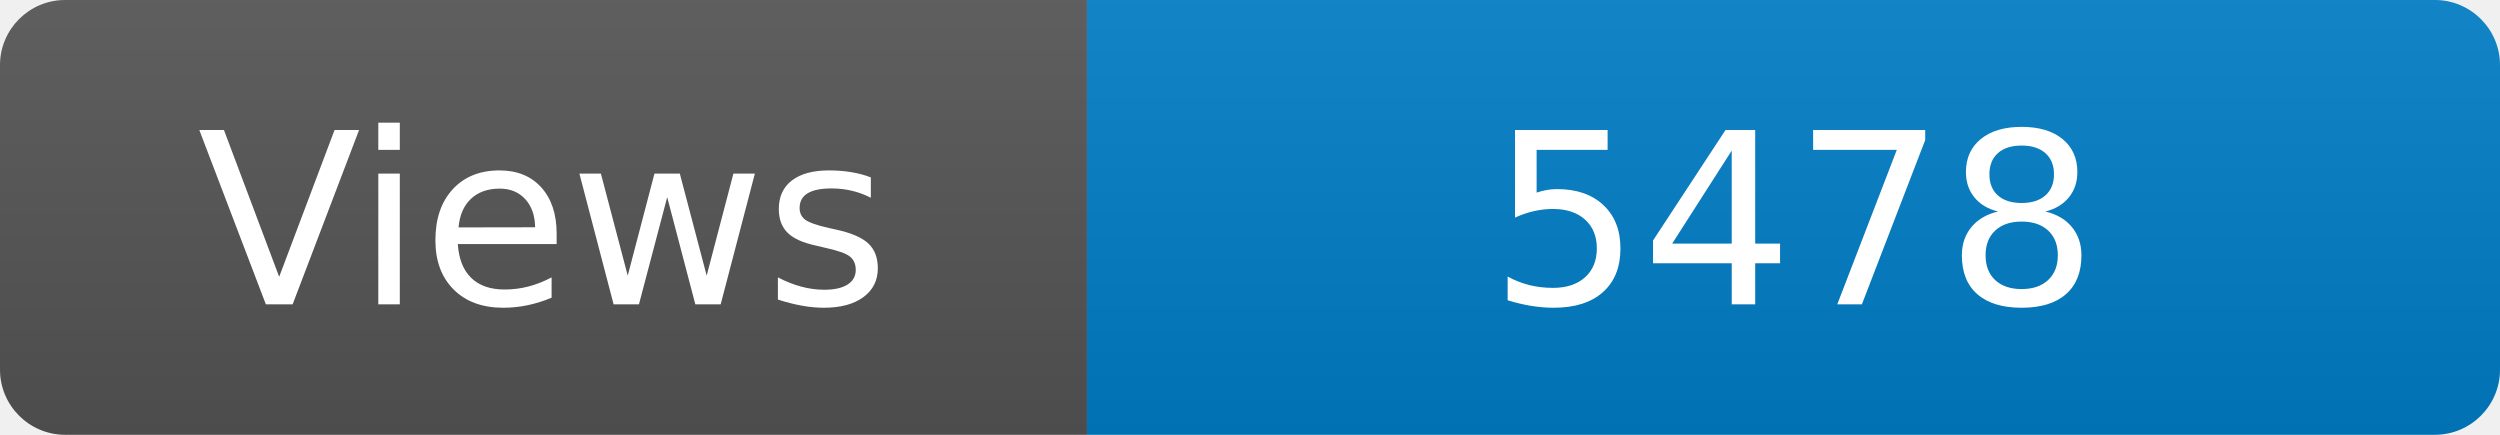
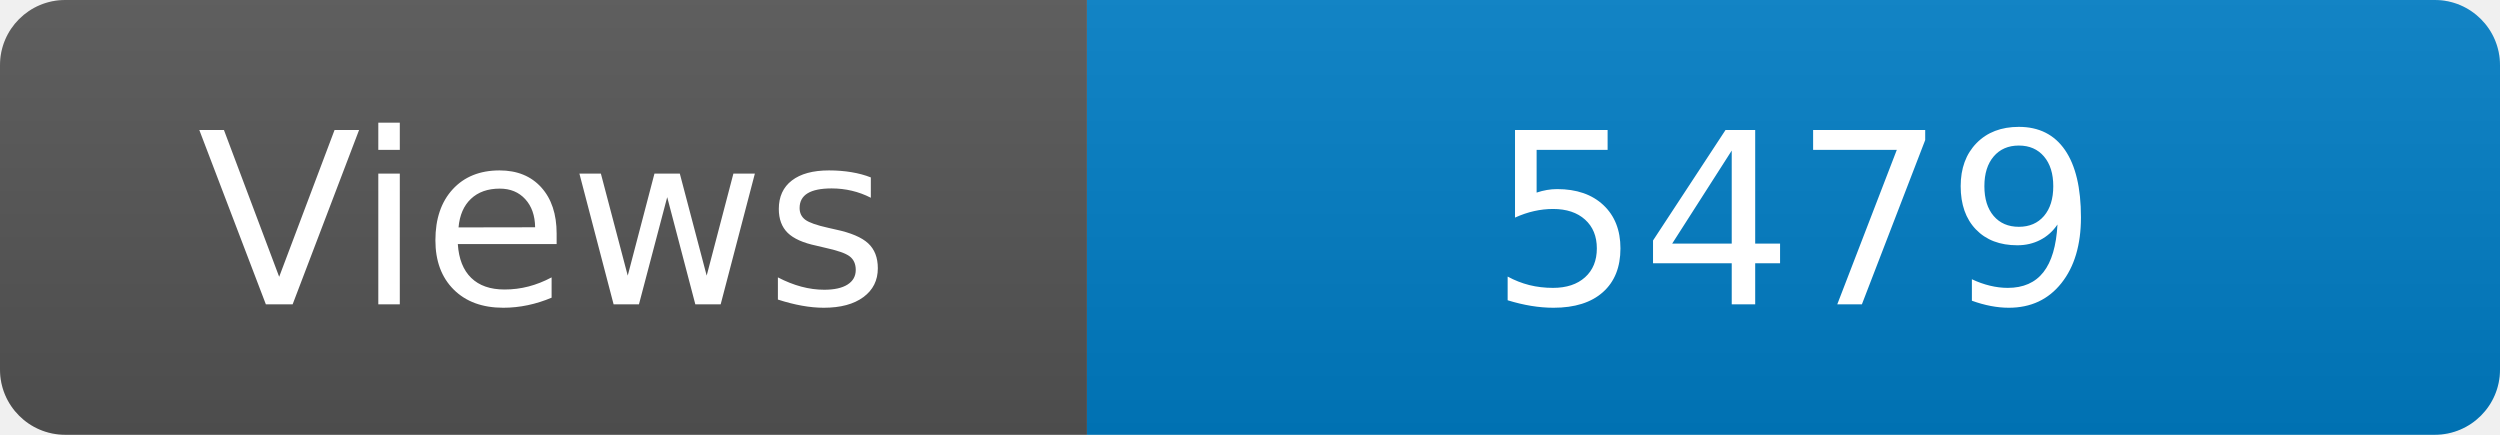
<svg xmlns="http://www.w3.org/2000/svg" width="115" height="20" role="img" aria-label="Maintained?: yes">
  <linearGradient id="s" x2="0" y2="100%">
    <stop offset="0" stop-color="#bbb" stop-opacity=".1" />
    <stop offset="1" stop-opacity=".1" />
  </linearGradient>
  <clipPath id="r">
    <rect width="115" height="20" rx="3" fill="#fff" />
  </clipPath>
  <g clip-path="url(#r)">
    <rect width="50" height="20" fill="#555" />
    <rect x="50" width="160" height="20" fill="#007ec6" />
    <rect width="115" height="20" fill="url(#s)" />
  </g>
  <g fill="#fff" text-anchor="middle" font-family="Verdana,Geneva,DejaVu Sans,sans-serif" font-size="110">
    <text x="250" y="140" transform="scale(.1)" fill="#fff">Views</text>
-     <text x="825" y="140" transform="scale(.1)" fill="#fff">5478</text>
+     <text x="825" y="140" transform="scale(.1)" fill="#fff">5479</text>
  </g>
</svg>
